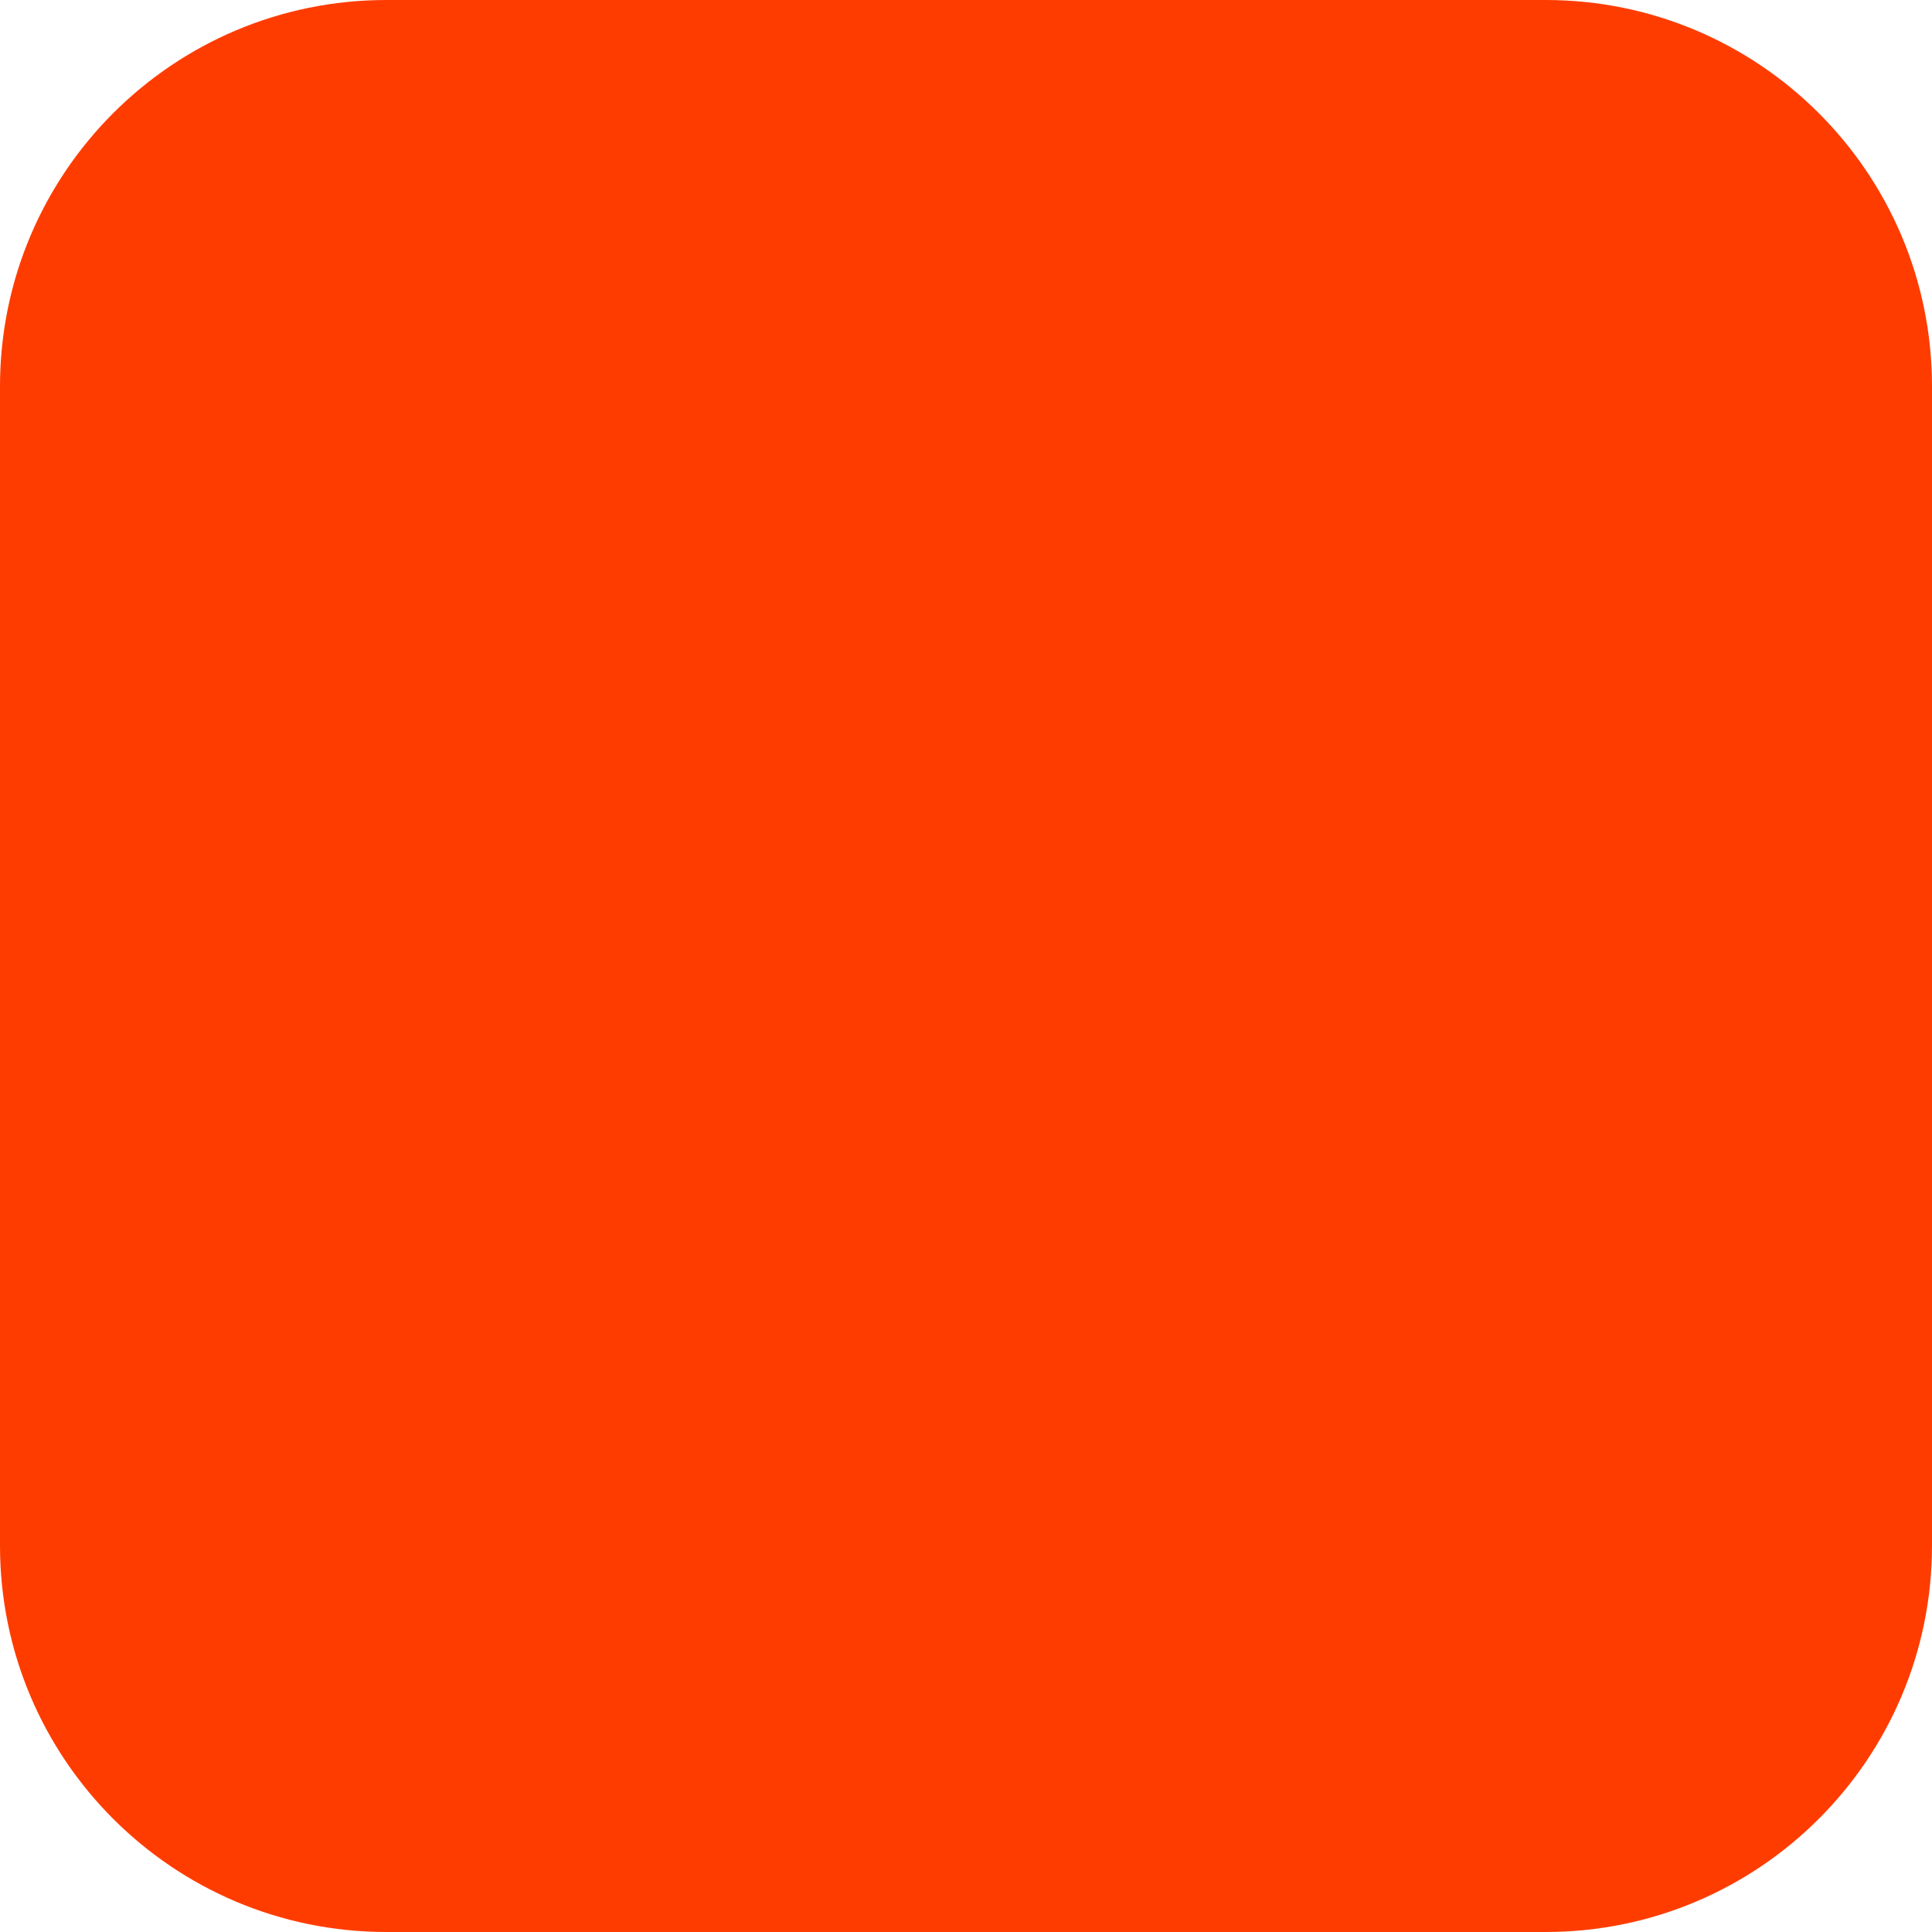
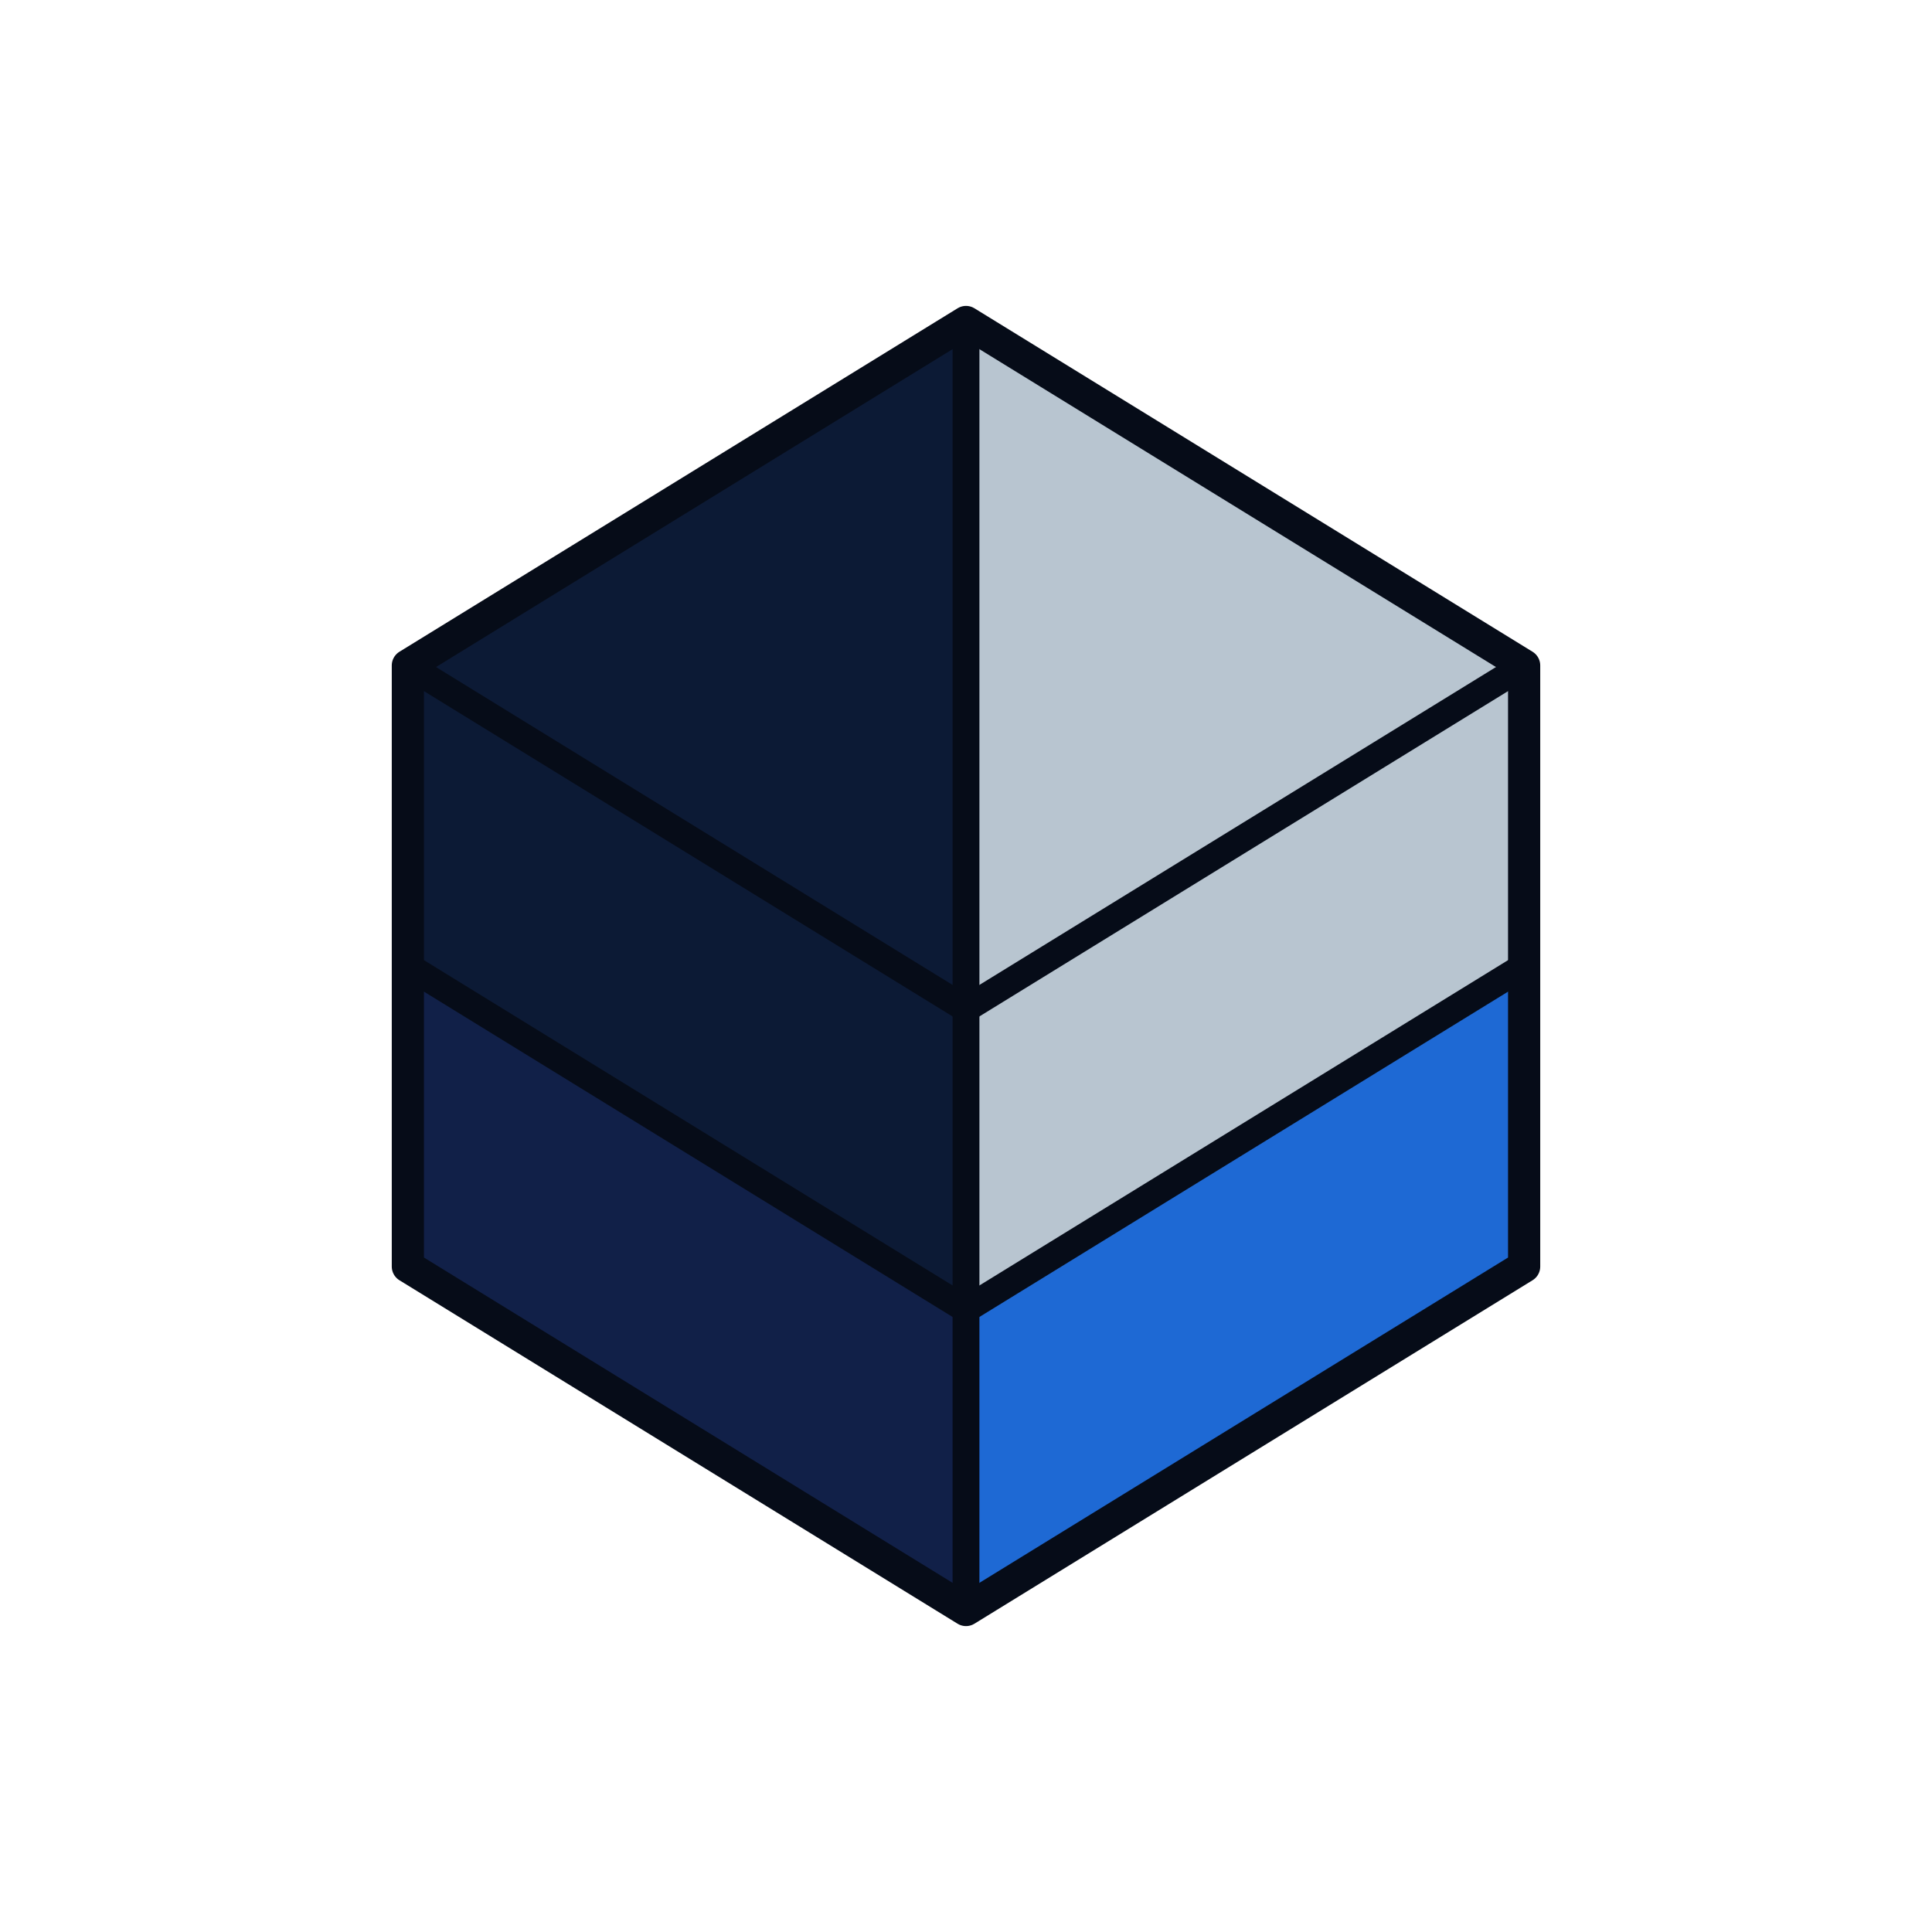
<svg xmlns="http://www.w3.org/2000/svg" width="180" height="180" viewBox="0 0 180 180" fill="none">
-   <rect width="180" height="180" rx="36" fill="#FF3C00" />
+   <polygon points="90,30 38,62 90,94" fill="#0C1A35" />
+   <polygon points="90,30 142,62 90,94" fill="#B8C5D0" />
+   <polygon points="38,62 90,94 90,122 38,90" fill="#0C1A35" />
+   <polygon points="38,90 90,122 90,150 38,118" fill="#112048" />
+   <polygon points="142,62 142,90 90,122 90,94" fill="#B8C5D0" />
+   <polygon points="142,90 142,118 90,150 90,122" fill="#1E69D4" />
+   <polygon points="90,30 142,62 142,118 90,150 38,118 38,62" fill="none" stroke="#060C18" stroke-width="3" stroke-linejoin="round" />
+   <line x1="90" y1="30" x2="90" y2="150" stroke="#060C18" stroke-width="2.5" />
+   <polyline points="38,62 90,94 142,62" fill="none" stroke="#060C18" stroke-width="2.5" />
+   <polyline points="38,90 90,122 142,90" fill="none" stroke="#060C18" stroke-width="2.5" />
</svg>
